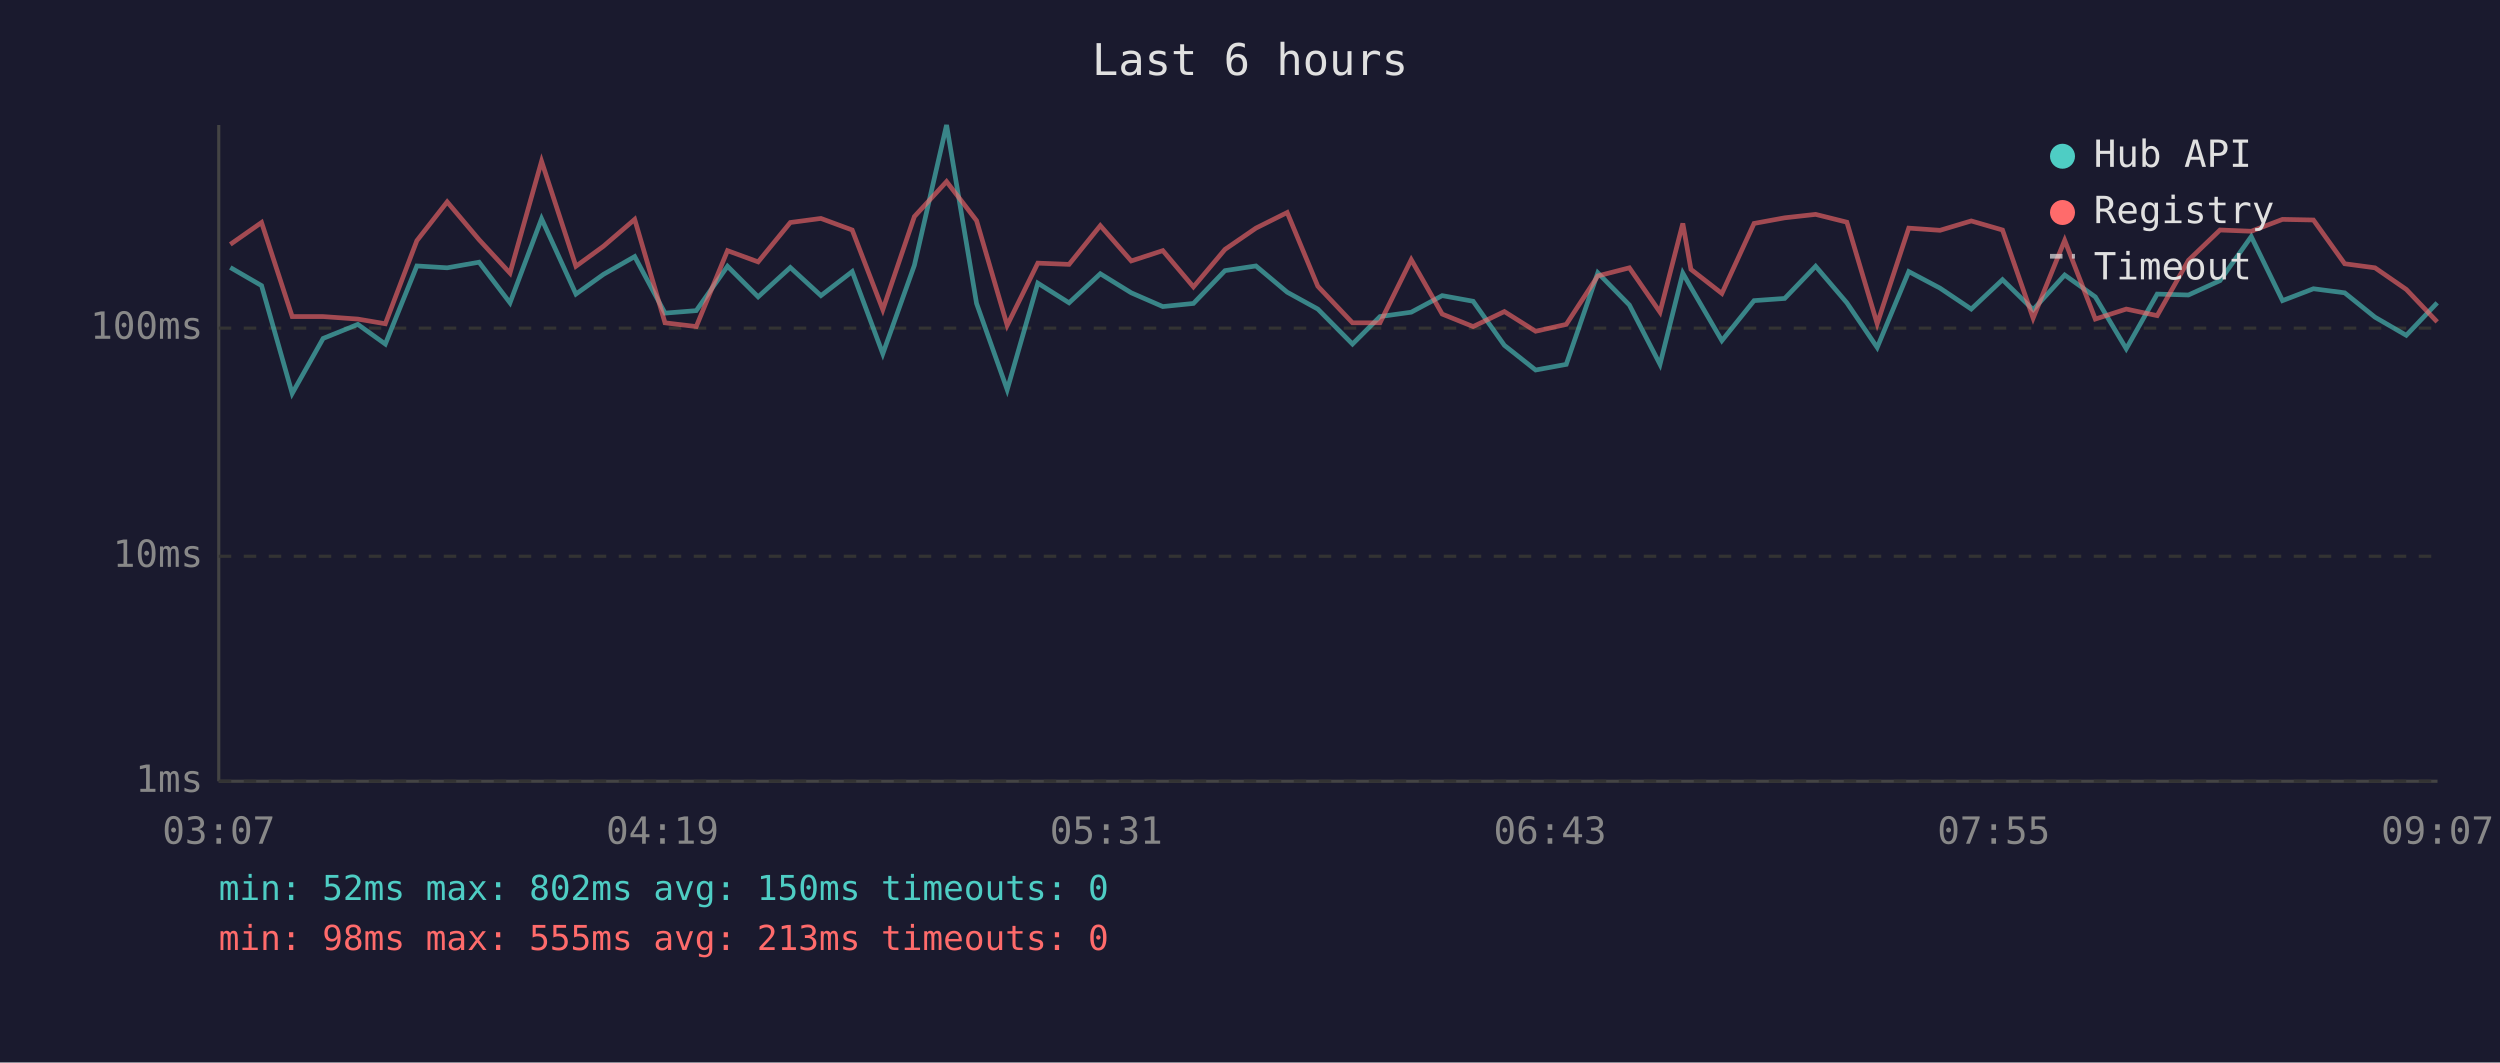
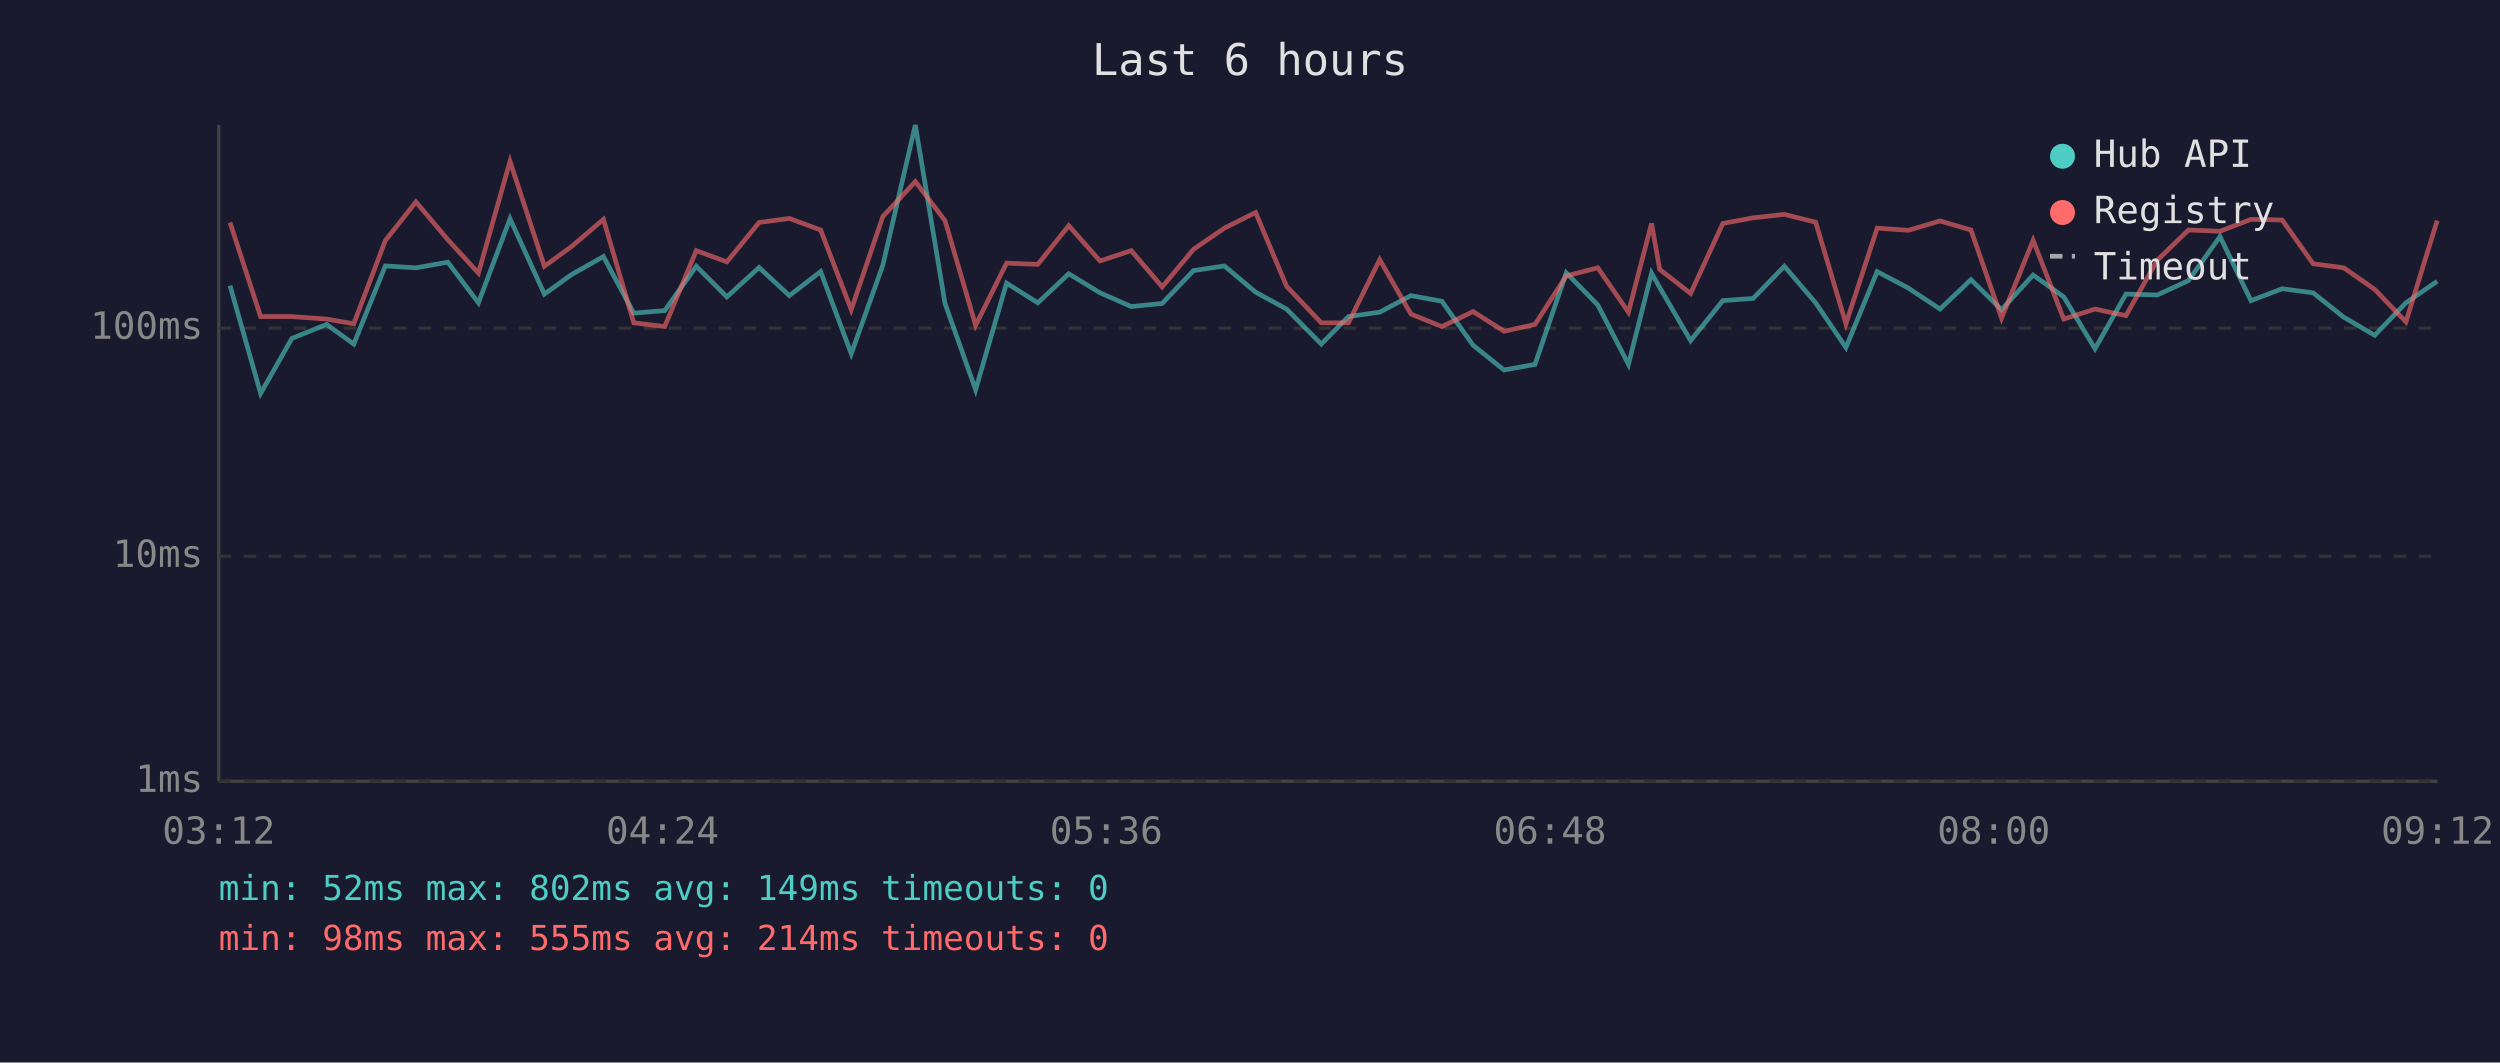
<svg xmlns="http://www.w3.org/2000/svg" viewBox="0 0 800 340" font-family="monospace" font-size="12">
  <rect width="800" height="340" fill="#1a1a2e" />
  <text x="400" y="24" fill="#e0e0e0" font-size="14" text-anchor="middle">Last 6 hours</text>
  <line x1="70" y1="40" x2="70" y2="250" stroke="#444" stroke-width="1" />
  <line x1="70" y1="250" x2="780" y2="250" stroke="#444" stroke-width="1" />
  <line x1="70" y1="250" x2="780" y2="250" stroke="#333" stroke-width="1" stroke-dasharray="4" />
  <text x="65" y="250" fill="#888" text-anchor="end" dominant-baseline="middle">1ms</text>
  <line x1="70" y1="178" x2="780" y2="178" stroke="#333" stroke-width="1" stroke-dasharray="4" />
  <text x="65" y="178" fill="#888" text-anchor="end" dominant-baseline="middle">10ms</text>
  <line x1="70" y1="105" x2="780" y2="105" stroke="#333" stroke-width="1" stroke-dasharray="4" />
  <text x="65" y="105" fill="#888" text-anchor="end" dominant-baseline="middle">100ms</text>
-   <text x="70" y="270" fill="#888" text-anchor="middle">03:07</text>
-   <text x="212" y="270" fill="#888" text-anchor="middle">04:19</text>
-   <text x="354" y="270" fill="#888" text-anchor="middle">05:31</text>
-   <text x="496" y="270" fill="#888" text-anchor="middle">06:43</text>
-   <text x="638" y="270" fill="#888" text-anchor="middle">07:55</text>
-   <text x="780" y="270" fill="#888" text-anchor="middle">09:07</text>
-   <polyline points="73.7,85.6 83.7,91.4 93.5,125.9 103.4,108.3 114.5,103.8 123.3,110.1 133.4,85.1 143.1,85.7 153.3,83.9 163.2,96.9 173.3,70.0 184.3,94.1 193.1,87.8 203.1,82.1 212.8,100.2 222.8,99.4 232.8,85.2 242.6,95.0 252.9,85.6 262.7,94.6 272.7,86.9 282.5,113.2 292.6,84.9 302.9,40.0 312.5,97.1 322.3,124.7 332.1,90.6 342.1,96.9 352.1,87.6 362.0,93.7 372.1,98.1 381.9,97.1 392.0,86.6 401.9,85.1 411.9,93.5 421.7,98.9 432.8,110.1 441.6,101.3 451.6,99.9 461.5,94.6 471.4,96.4 481.4,110.5 491.4,118.4 501.2,116.6 511.3,87.3 521.4,97.6 531.2,116.6 538.5,87.4 541.1,92.0 551.0,109.0 561.3,96.2 571.1,95.5 581.0,85.2 591.0,96.9 600.7,111.2 610.8,86.9 620.8,92.2 630.8,98.9 640.8,89.5 650.6,99.1 660.7,88.0 670.5,95.0 680.4,111.6 690.3,94.1 700.3,94.4 710.4,89.8 720.4,75.7 730.4,96.2 740.3,92.4 750.3,93.7 760.0,101.5 770.0,107.3 779.9,96.9" fill="none" stroke="#4ecdc4" stroke-width="1.5" opacity="0.6" />
-   <polyline points="73.7,78.2 83.7,71.2 93.5,101.3 103.4,101.3 114.5,102.1 123.3,103.6 133.4,77.0 143.1,64.6 153.3,76.7 163.2,87.4 173.3,51.6 184.3,85.2 193.1,78.8 203.1,70.2 212.8,103.3 222.8,104.5 232.8,80.2 242.6,83.8 252.9,71.2 262.7,69.9 272.7,73.6 282.5,99.1 292.6,69.3 302.9,58.1 312.5,70.6 322.3,104.1 332.1,84.2 342.1,84.6 352.1,72.2 362.0,83.5 372.1,80.2 381.9,91.8 392.0,79.8 401.9,73.0 411.9,68.0 421.7,91.6 432.8,103.3 441.6,103.3 451.6,83.1 461.5,100.5 471.4,104.5 481.4,99.7 491.4,106.0 501.2,103.8 511.3,88.3 521.4,85.7 531.2,99.9 538.5,71.5 541.1,86.2 551.0,93.9 561.3,71.5 571.1,69.7 581.0,68.6 591.0,71.1 600.7,103.6 610.8,73.0 620.8,73.7 630.8,70.7 640.8,73.6 650.6,101.8 660.7,76.9 670.5,102.1 680.4,98.9 690.3,101.0 700.3,83.3 710.4,73.6 720.4,74.0 730.4,70.2 740.3,70.4 750.3,84.4 760.0,85.7 770.0,92.6 779.9,103.0" fill="none" stroke="#ff6b6b" stroke-width="1.5" opacity="0.6" />
+   <text x="70" y="270" fill="#888" text-anchor="middle">03:12</text>
+   <text x="212" y="270" fill="#888" text-anchor="middle">04:24</text>
+   <text x="354" y="270" fill="#888" text-anchor="middle">05:36</text>
+   <text x="496" y="270" fill="#888" text-anchor="middle">06:48</text>
+   <text x="638" y="270" fill="#888" text-anchor="middle">08:00</text>
+   <text x="780" y="270" fill="#888" text-anchor="middle">09:12</text>
+   <polyline points="73.6,91.4 83.4,125.9 93.4,108.3 104.5,103.8 113.2,110.1 123.3,85.1 133.1,85.7 143.3,83.9 153.1,96.9 163.2,70.0 174.2,94.1 183.0,87.8 193.1,82.1 202.8,100.2 212.7,99.4 222.8,85.2 232.6,95.0 242.9,85.6 252.6,94.6 262.6,86.9 272.4,113.2 282.5,84.9 292.9,40.0 302.4,97.1 312.2,124.7 322.1,90.6 332.1,96.9 342.0,87.6 352.0,93.7 362.0,98.1 371.9,97.1 381.9,86.6 391.8,85.1 401.8,93.5 411.7,98.9 422.8,110.1 431.5,101.3 441.5,99.9 451.5,94.6 461.4,96.4 471.4,110.5 481.3,118.4 491.2,116.6 501.2,87.3 511.3,97.6 521.1,116.6 528.5,87.4 531.1,92.0 541.0,109.0 551.3,96.2 561.0,95.5 571.0,85.2 581.0,96.9 590.7,111.2 600.7,86.9 610.7,92.2 620.8,98.9 630.7,89.5 640.5,99.1 650.6,88.0 660.4,95.0 670.4,111.6 680.3,94.1 690.3,94.4 700.3,89.8 710.4,75.7 720.3,96.2 730.3,92.4 740.2,93.7 750.0,101.5 759.9,107.3 769.9,96.9 779.9,90.0" fill="none" stroke="#4ecdc4" stroke-width="1.5" opacity="0.6" />
+   <polyline points="73.6,71.2 83.4,101.3 93.4,101.3 104.5,102.1 113.2,103.6 123.3,77.0 133.1,64.6 143.3,76.7 153.1,87.4 163.2,51.6 174.2,85.2 183.0,78.8 193.1,70.2 202.8,103.3 212.7,104.5 222.8,80.2 232.6,83.8 242.9,71.2 252.6,69.9 262.6,73.6 272.4,99.1 282.5,69.3 292.9,58.1 302.4,70.6 312.2,104.1 322.1,84.2 332.1,84.6 342.0,72.2 352.0,83.5 362.0,80.2 371.9,91.8 381.9,79.8 391.8,73.0 401.8,68.0 411.7,91.6 422.8,103.3 431.5,103.3 441.5,83.1 451.5,100.5 461.4,104.5 471.4,99.7 481.3,106.0 491.2,103.8 501.2,88.3 511.3,85.7 521.1,99.9 528.5,71.5 531.1,86.2 541.0,93.9 551.3,71.5 561.0,69.7 571.0,68.6 581.0,71.1 590.7,103.6 600.7,73.0 610.7,73.7 620.8,70.7 630.7,73.6 640.5,101.8 650.6,76.9 660.4,102.1 670.4,98.9 680.3,101.0 690.3,83.3 700.3,73.6 710.4,74.0 720.3,70.2 730.3,70.4 740.2,84.4 750.0,85.7 759.9,92.6 769.9,103.0 779.9,70.6" fill="none" stroke="#ff6b6b" stroke-width="1.5" opacity="0.6" />
  <circle cx="660" cy="50" r="4" fill="#4ecdc4" />
  <text x="670" y="50" fill="#e0e0e0" dominant-baseline="middle">Hub API</text>
  <circle cx="660" cy="68" r="4" fill="#ff6b6b" />
  <text x="670" y="68" fill="#e0e0e0" dominant-baseline="middle">Registry</text>
  <line x1="656" y1="82" x2="664" y2="82" stroke="#e0e0e0" stroke-width="1.5" stroke-dasharray="4,3" opacity="0.7" />
  <text x="670" y="86" fill="#e0e0e0" dominant-baseline="middle">Timeout</text>
-   <text x="70" y="288" fill="#4ecdc4" font-size="11">min: 52ms  max: 802ms  avg: 150ms  timeouts: 0</text>
-   <text x="70" y="304" fill="#ff6b6b" font-size="11">min: 98ms  max: 555ms  avg: 213ms  timeouts: 0</text>
+   <text x="70" y="288" fill="#4ecdc4" font-size="11">min: 52ms  max: 802ms  avg: 149ms  timeouts: 0</text>
+   <text x="70" y="304" fill="#ff6b6b" font-size="11">min: 98ms  max: 555ms  avg: 214ms  timeouts: 0</text>
</svg>
